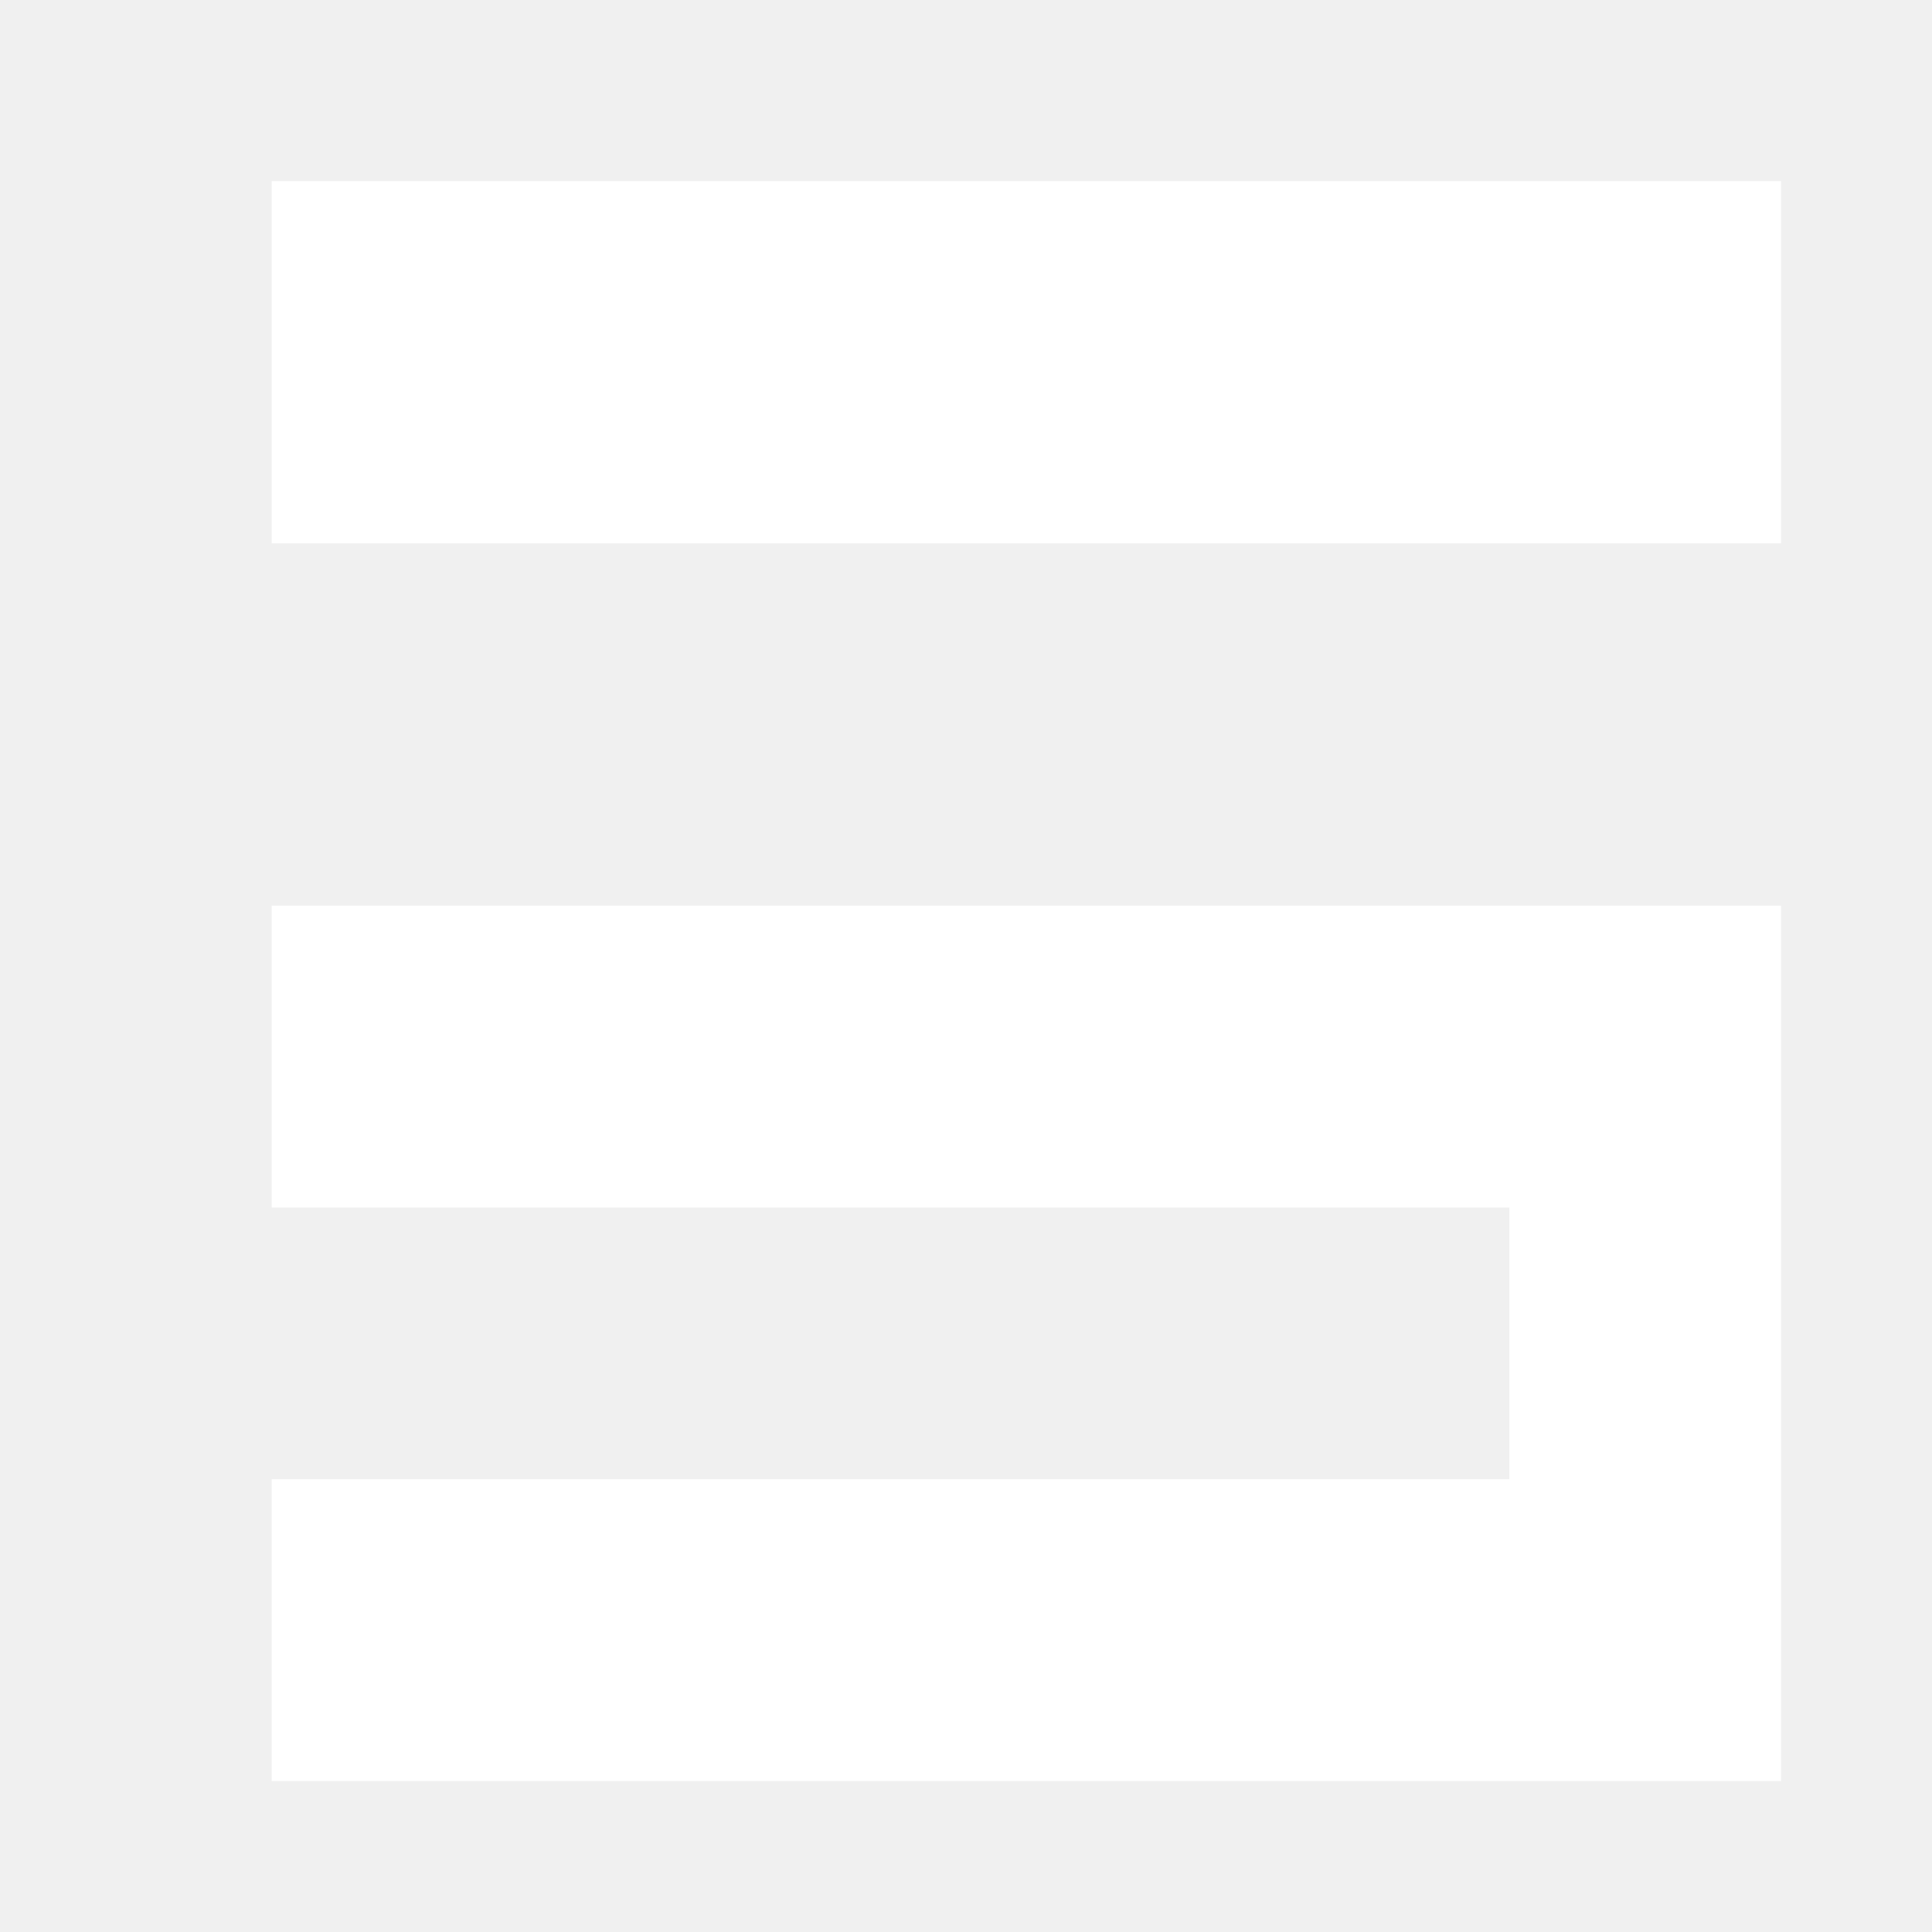
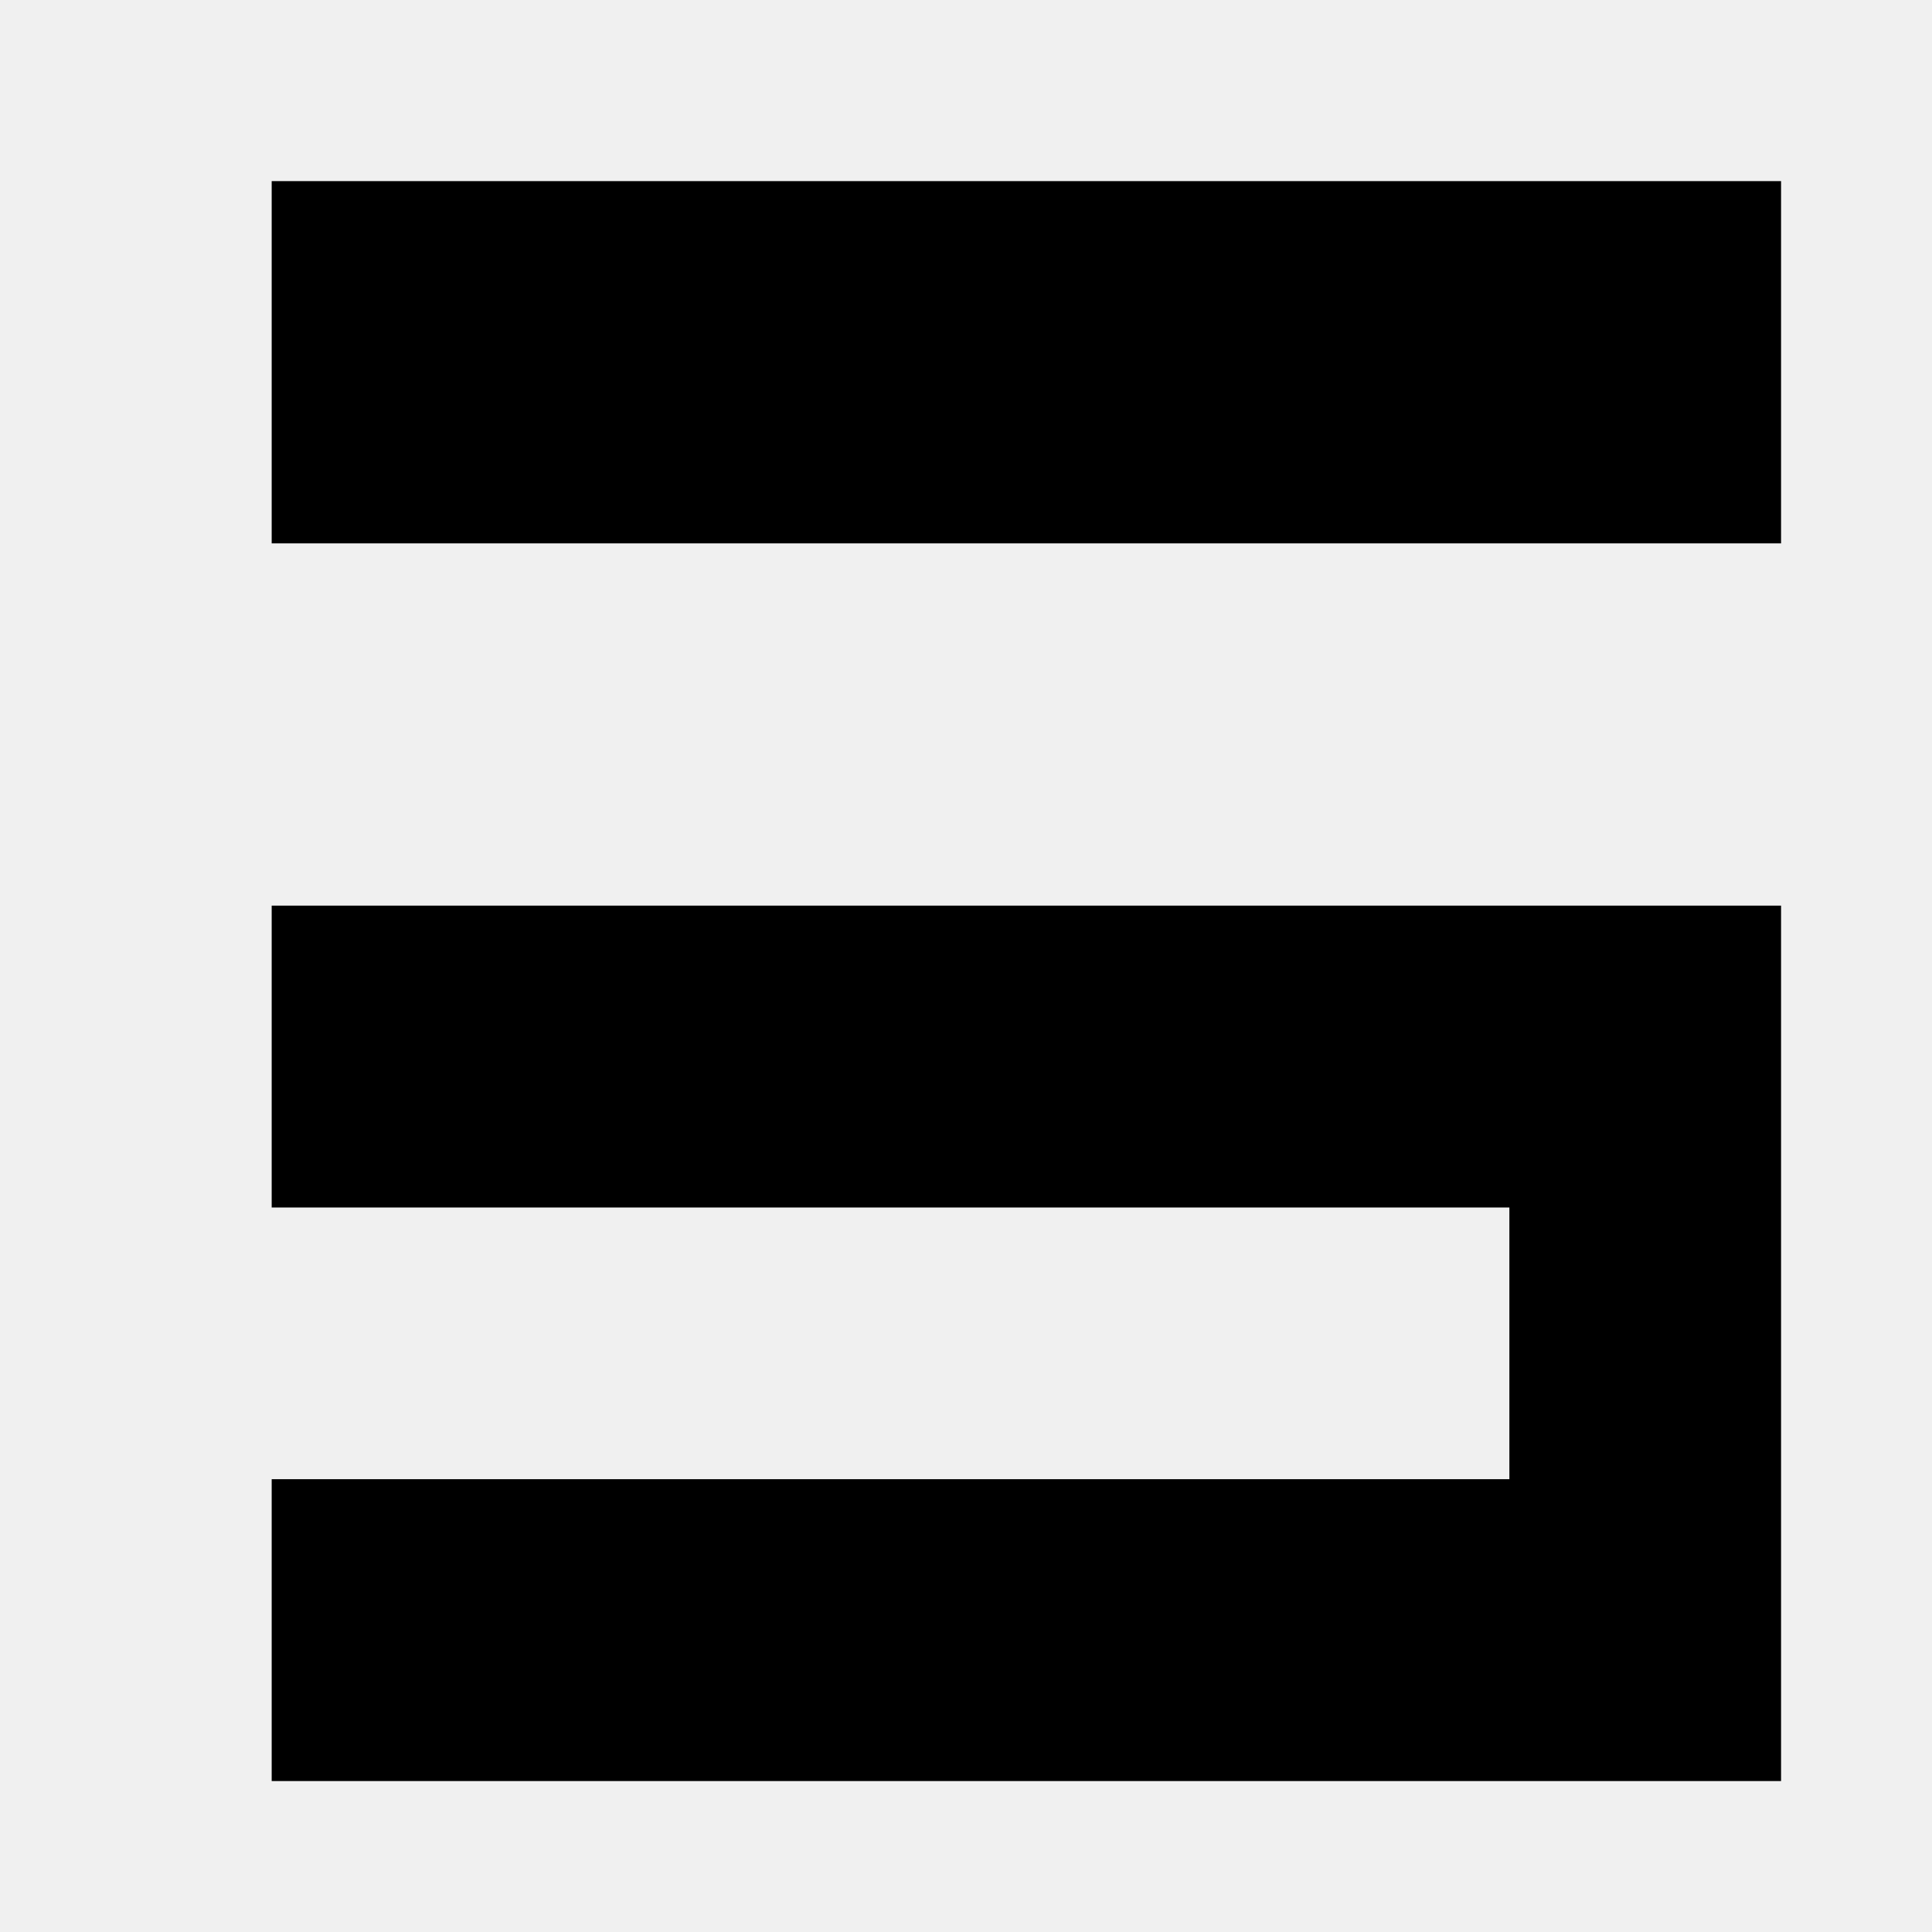
<svg xmlns="http://www.w3.org/2000/svg" width="64" height="64">
-   <g>
-     <path d="     M 9,18     59,18     59,6     9,6 z    " style="     fill: #ffffff;     fill-opacity: 1;     stroke: none;    " />
-     <path d="     m 9,59     0,-10     41,0     0,-9     -41,0     0,-10     50,0     0,29 z    " style="     fill: #ffffff;     fill-opacity: 1;     stroke: none;    " />
-   </g>
+   <path d="M 9,18 59,18 59,6 9,6 z" />
+   <path d="m 9,59 0,-10 41,0 0,-9 -41,0 0,-10 50,0 0,29 z" />
</svg>
